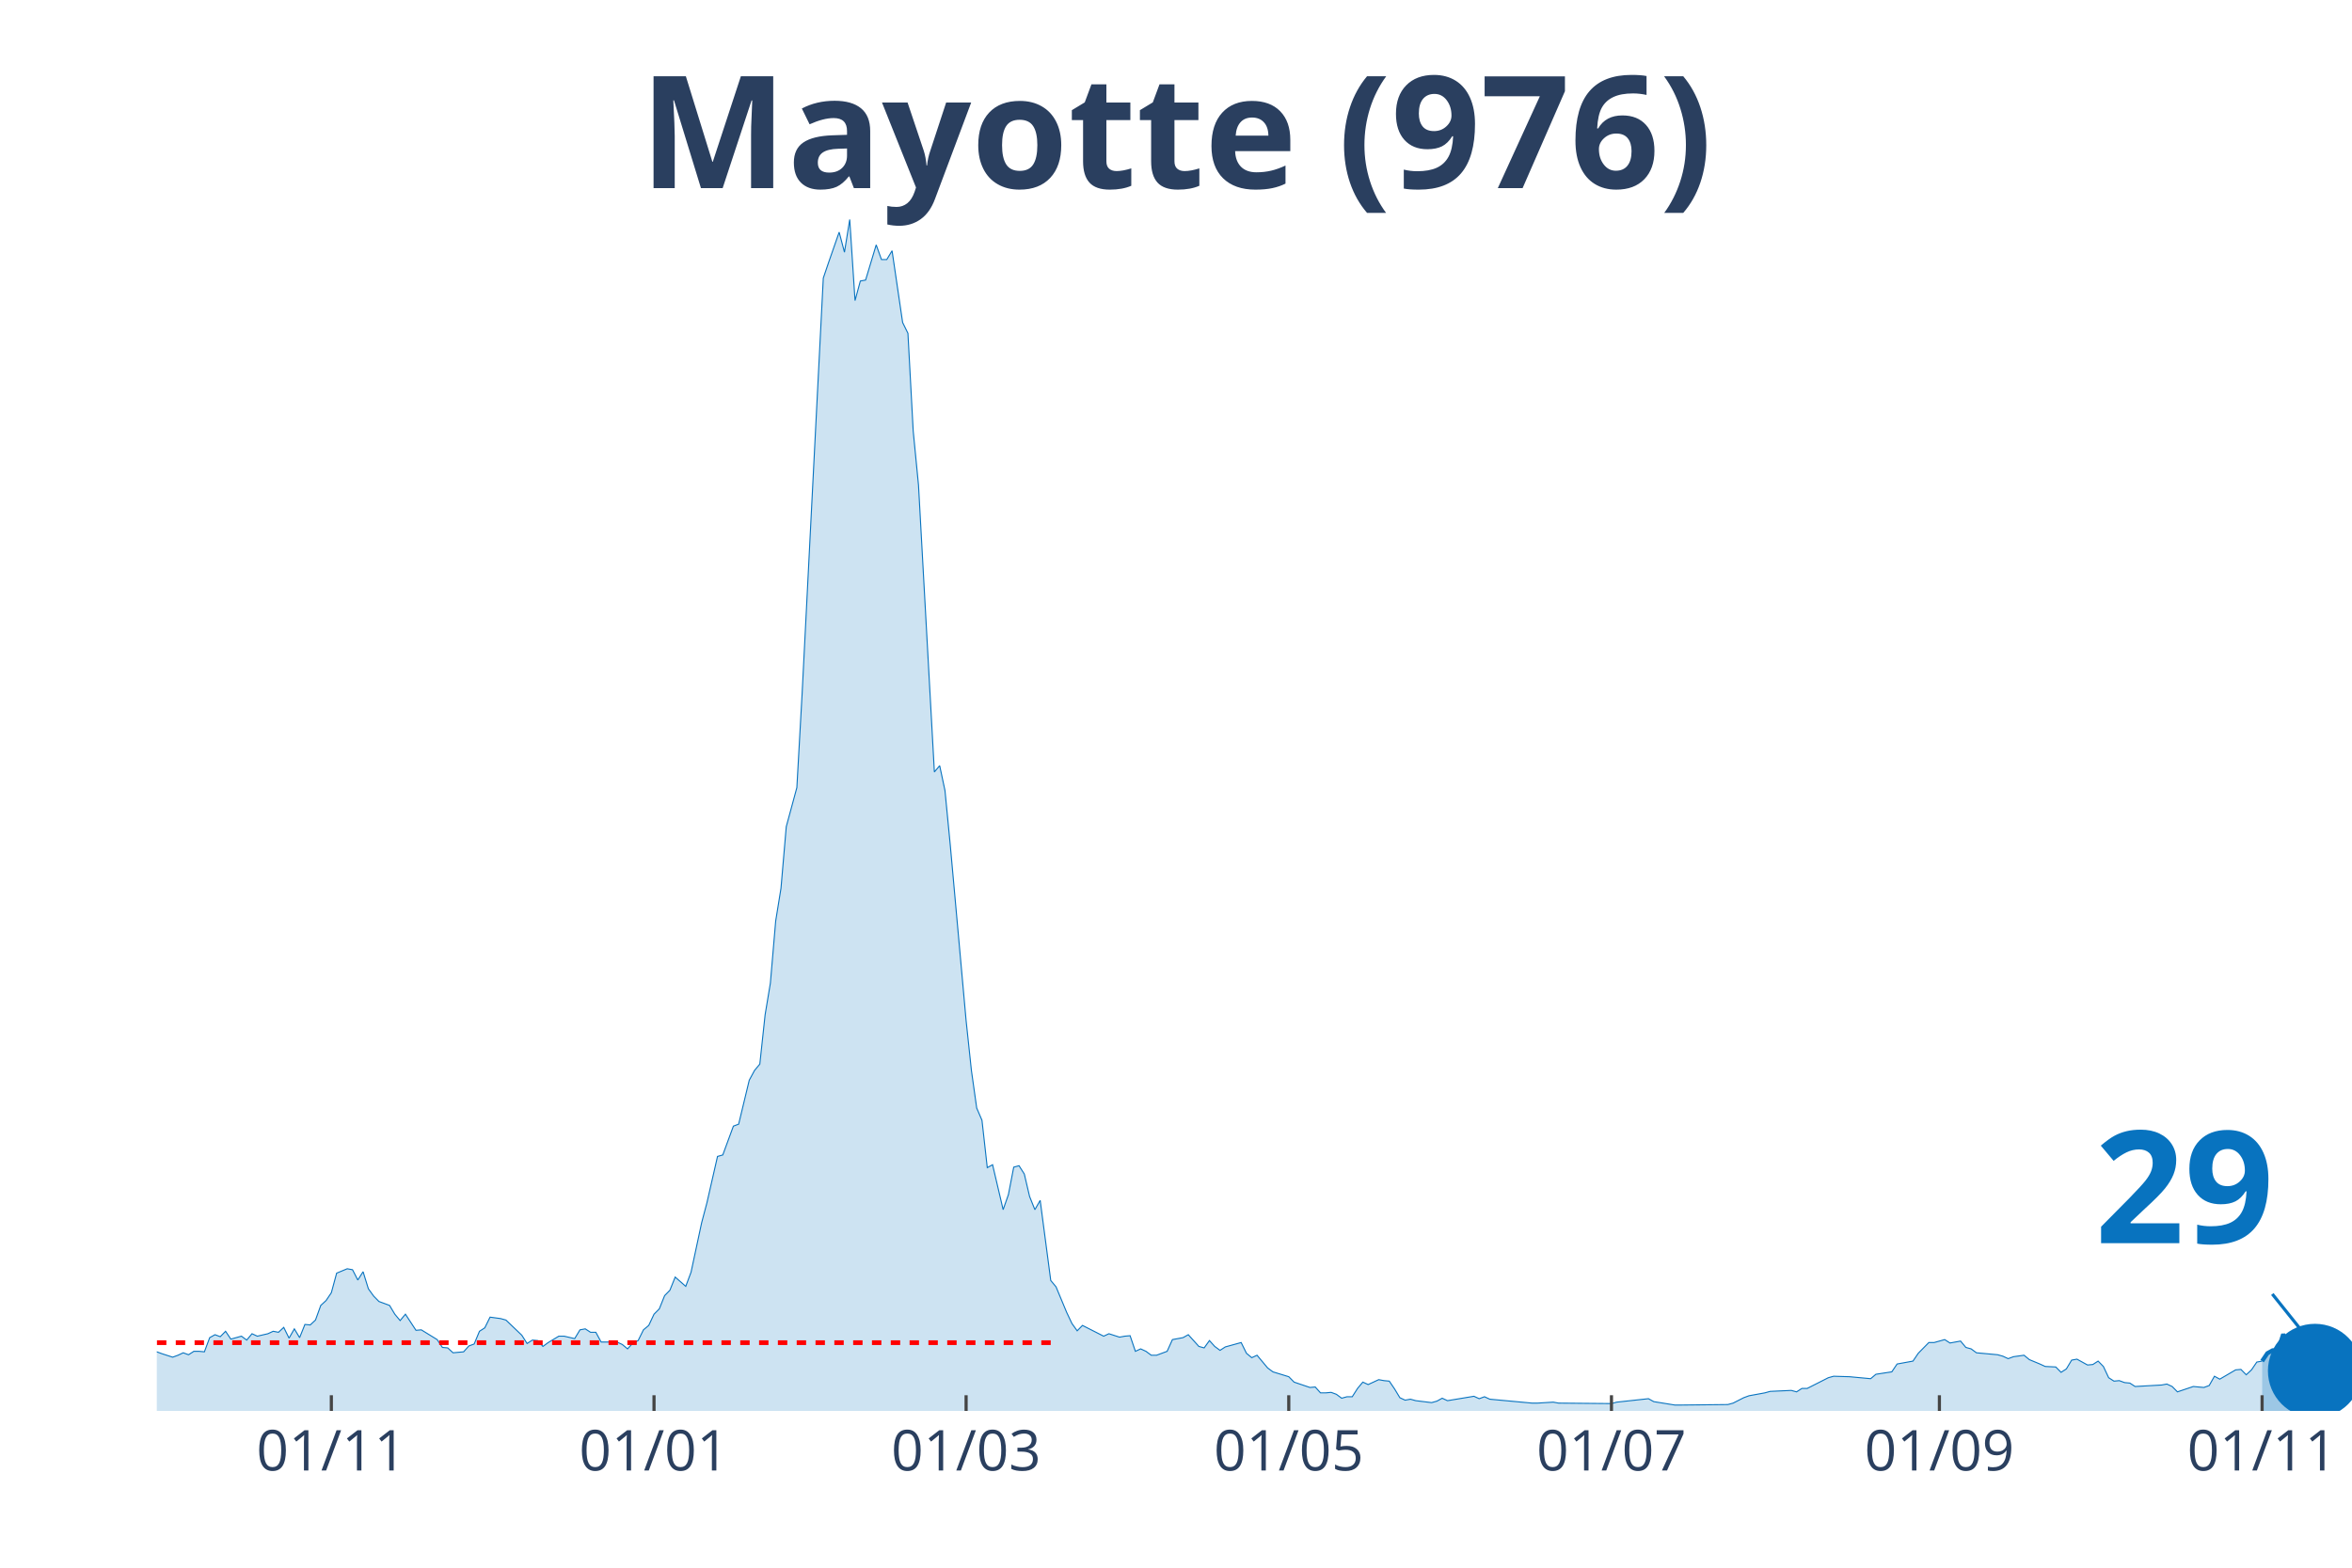
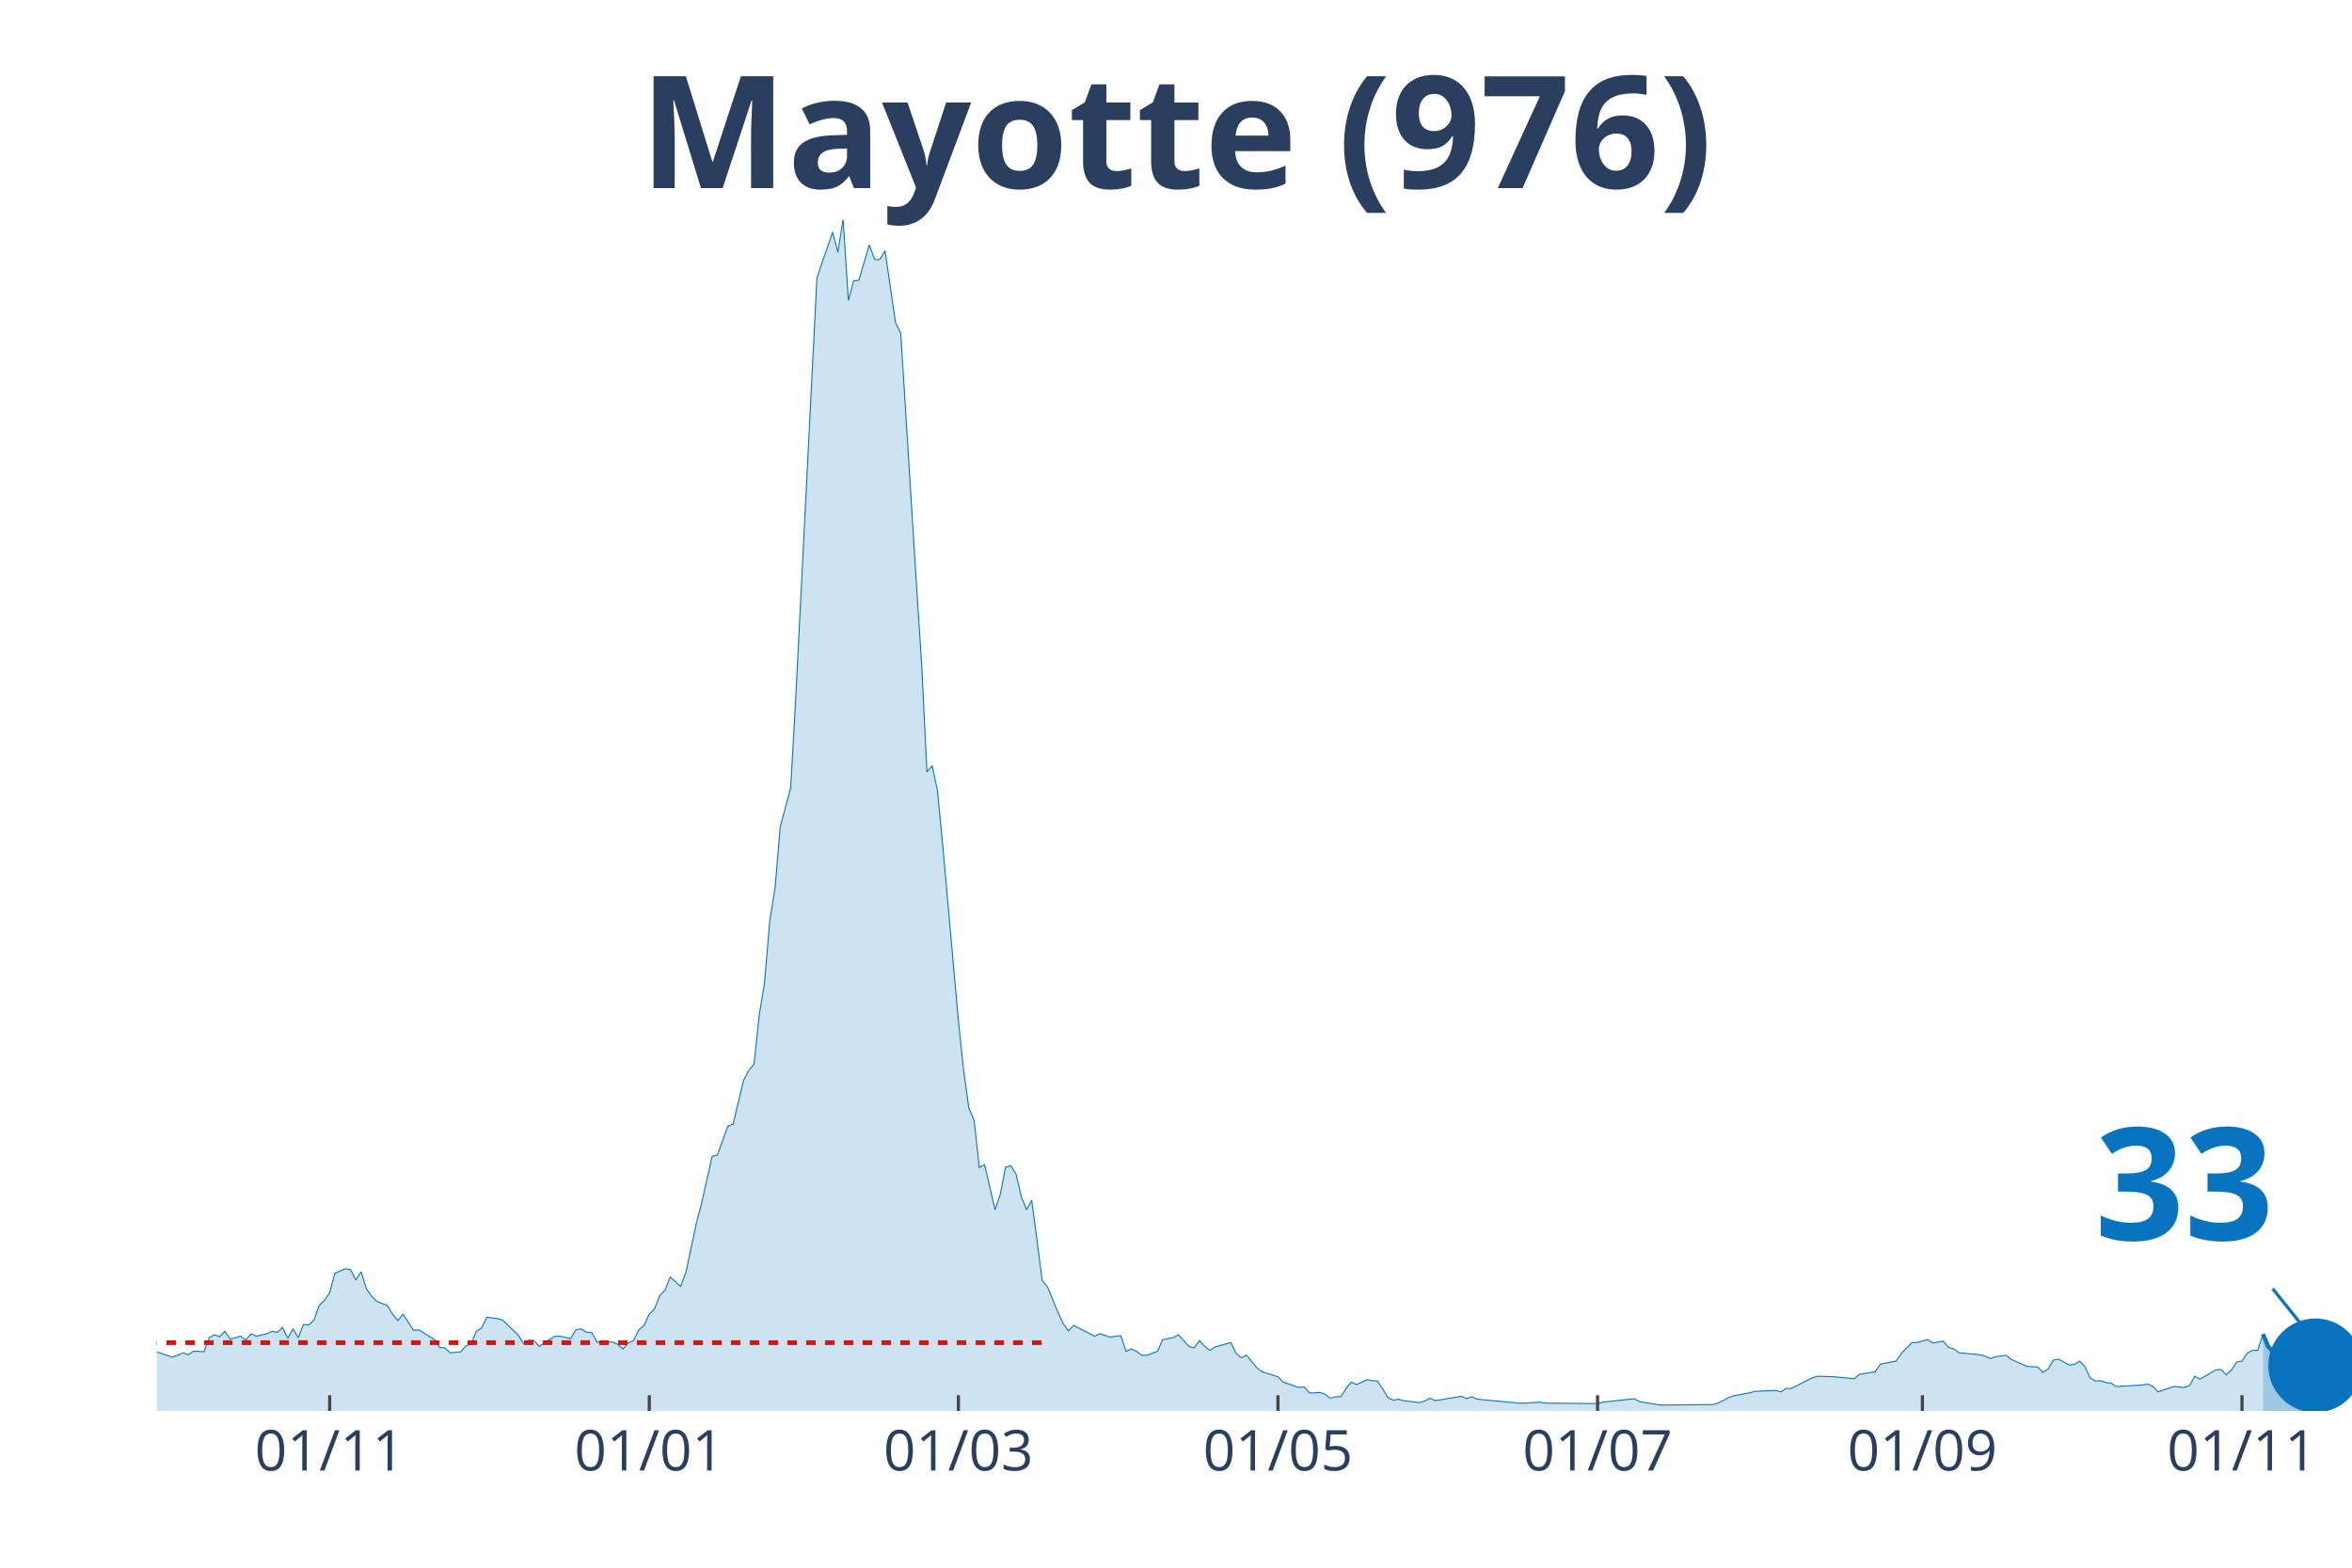
<svg xmlns="http://www.w3.org/2000/svg" class="main-svg" width="1125" height="750" style="" viewBox="0 0 750 500">
  <rect x="0" y="0" width="750" height="500" style="fill: rgb(0, 0, 0); fill-opacity: 0;" />
-   <defs id="defs-7b1b31">
+   <defs id="defs-c225db">
    <g class="clips">
-       <clipPath id="clip7b1b31xyplot" class="plotclip">
+       <clipPath id="clipc225dbxyplot" class="plotclip">
        <rect width="700" height="380" />
      </clipPath>
-       <clipPath class="axesclip" id="clip7b1b31x">
+       <clipPath class="axesclip" id="clipc225dbx">
        <rect x="50" y="0" width="700" height="500" />
      </clipPath>
-       <clipPath class="axesclip" id="clip7b1b31y">
+       <clipPath class="axesclip" id="clipc225dby">
        <rect x="0" y="70" width="750" height="380" />
      </clipPath>
-       <clipPath class="axesclip" id="clip7b1b31xy">
+       <clipPath class="axesclip" id="clipc225dbxy">
        <rect x="50" y="70" width="700" height="380" />
      </clipPath>
    </g>
    <g class="gradients" />
  </defs>
  <g class="bglayer">
    <rect class="bg" x="50" y="70" width="700" height="380" style="fill: rgb(0, 0, 0); fill-opacity: 0; stroke-width: 0;" />
  </g>
  <g class="layer-below">
    <g class="imagelayer" />
    <g class="shapelayer" />
  </g>
  <g class="cartesianlayer">
    <g class="subplot xy">
      <g class="layer-subplot">
        <g class="shapelayer" />
        <g class="imagelayer" />
      </g>
      <g class="gridlayer">
        <g class="x">
-           <path class="xgrid crisp" transform="translate(105.66,0)" d="M0,70v380" style="stroke: rgb(255, 255, 255); stroke-opacity: 1; stroke-width: 1px;" />
-           <path class="xgrid crisp" transform="translate(208.55,0)" d="M0,70v380" style="stroke: rgb(255, 255, 255); stroke-opacity: 1; stroke-width: 1px;" />
-           <path class="xgrid crisp" transform="translate(308.07,0)" d="M0,70v380" style="stroke: rgb(255, 255, 255); stroke-opacity: 1; stroke-width: 1px;" />
-           <path class="xgrid crisp" transform="translate(410.96,0)" d="M0,70v380" style="stroke: rgb(255, 255, 255); stroke-opacity: 1; stroke-width: 1px;" />
-           <path class="xgrid crisp" transform="translate(513.86,0)" d="M0,70v380" style="stroke: rgb(255, 255, 255); stroke-opacity: 1; stroke-width: 1px;" />
-           <path class="xgrid crisp" transform="translate(618.43,0)" d="M0,70v380" style="stroke: rgb(255, 255, 255); stroke-opacity: 1; stroke-width: 1px;" />
-           <path class="xgrid crisp" transform="translate(721.33,0)" d="M0,70v380" style="stroke: rgb(255, 255, 255); stroke-opacity: 1; stroke-width: 1px;" />
+           <path class="xgrid crisp" transform="translate(105.13,0)" d="M0,70v380" style="stroke: rgb(255, 255, 255); stroke-opacity: 1; stroke-width: 1px;" />
+           <path class="xgrid crisp" transform="translate(207.04,0)" d="M0,70v380" style="stroke: rgb(255, 255, 255); stroke-opacity: 1; stroke-width: 1px;" />
+           <path class="xgrid crisp" transform="translate(305.61,0)" d="M0,70v380" style="stroke: rgb(255, 255, 255); stroke-opacity: 1; stroke-width: 1px;" />
+           <path class="xgrid crisp" transform="translate(407.52,0)" d="M0,70v380" style="stroke: rgb(255, 255, 255); stroke-opacity: 1; stroke-width: 1px;" />
+           <path class="xgrid crisp" transform="translate(509.43,0)" d="M0,70v380" style="stroke: rgb(255, 255, 255); stroke-opacity: 1; stroke-width: 1px;" />
+           <path class="xgrid crisp" transform="translate(613.01,0)" d="M0,70v380" style="stroke: rgb(255, 255, 255); stroke-opacity: 1; stroke-width: 1px;" />
+           <path class="xgrid crisp" transform="translate(714.92,0)" d="M0,70v380" style="stroke: rgb(255, 255, 255); stroke-opacity: 1; stroke-width: 1px;" />
        </g>
        <g class="y" />
      </g>
      <g class="zerolinelayer" />
      <path class="xlines-below" />
      <path class="ylines-below" />
      <g class="overlines-below" />
      <g class="xaxislayer-below" />
      <g class="yaxislayer-below" />
      <g class="overaxes-below" />
-       <g class="plot" transform="translate(50, 70)" clip-path="url('#clip7b1b31xyplot')">
+       <g class="plot" transform="translate(50, 70)" clip-path="url('#clipc225dbxyplot')">
        <g class="scatterlayer mlayer">
-           <g class="trace scatter trace773b51" style="stroke-miterlimit: 2;">
+           <g class="trace scatter trace79fd6a" style="stroke-miterlimit: 2;">
            <g class="fills">
              <g>
-                 <path class="js-fill" d="M671.33,380L-229.4,380L-229.4,375.01L-222.65,378.75L-220.96,377.66L-219.28,377.04L-217.59,372.68L-215.9,370.34L-214.22,362.55L-212.53,358.34L-210.84,343.85L-205.78,327.65L-204.1,326.09L-199.04,345.26L-197.35,354.29L-193.98,360.21L-192.29,360.68L-187.23,359.12L-185.54,359.43L-182.17,359.12L-180.48,359.12L-178.8,362.24L-177.11,361.15L-175.42,362.39L-166.99,359.43L-165.3,361.93L-160.24,359.59L-158.55,360.99L-151.81,364.42L-150.12,365.51L-145.06,371.59L-143.37,371.74L-138.31,371.59L-136.63,370.34L-131.57,367.22L-129.88,366.29L-124.82,366.76L-123.13,364.42L-119.76,365.82L-118.07,366.13L-101.2,367.07L-99.52,369.25L-91.08,367.07L-89.4,366.91L-86.02,366.6L-84.34,367.85L-75.9,367.22L-74.22,365.67L-64.1,367.38L-62.41,369.41L-59.04,366.91L-57.35,366.76L-53.98,366.91L-52.29,366.29L-50.6,367.07L-48.92,365.51L-47.23,362.39L-45.54,362.39L-43.86,361.77L-42.17,358.97L-40.48,359.59L-38.8,358.19L-35.42,362.08L-33.73,361.62L-30.36,361.93L-28.67,362.71L-21.93,361.62L-20.24,362.55L-16.87,365.35L-15.18,365.35L-13.49,364.26L-11.81,365.04L-6.75,364.11L-5.06,362.24L0,361.15L1.69,361.77L5.06,362.86L6.75,362.24L8.43,361.46L10.12,362.08L11.81,360.99L13.49,360.99L15.18,361.15L16.87,356.63L18.55,355.69L20.24,356.32L21.93,354.6L23.61,357.1L26.99,356.16L28.67,357.41L30.36,355.38L32.05,356.16L35.42,355.38L37.11,354.6L38.8,354.92L40.48,353.36L42.17,356.79L43.86,353.83L45.54,356.63L47.23,352.42L48.92,352.58L50.6,351.02L52.29,346.35L53.98,344.79L55.66,342.3L57.35,336.06L60.72,334.66L62.41,334.97L64.1,338.25L65.78,335.6L67.47,341.05L69.16,343.39L70.84,345.1L72.53,345.72L74.22,346.35L75.9,349.15L77.59,351.18L79.28,349.15L82.65,354.29L84.34,354.14L89.4,357.25L91.08,359.75L92.77,359.9L94.46,361.46L97.83,361.15L99.52,359.28L101.2,358.66L102.89,354.6L104.58,353.51L106.27,350.09L109.64,350.55L111.33,351.02L116.39,355.85L118.07,358.5L119.76,357.41L121.45,357.56L123.13,359.43L124.82,358.19L128.19,356.16L129.88,356.16L133.25,356.94L134.94,354.14L136.63,353.83L138.31,354.92L140,354.92L141.69,358.03L146.75,358.03L148.43,358.81L150.12,360.21L151.81,358.34L153.49,357.56L155.18,354.14L156.87,352.73L158.55,349.15L160.24,347.44L161.93,343.23L163.61,341.52L165.3,337.31L168.67,340.27L170.36,335.75L173.73,320.02L175.42,313.63L178.8,298.83L180.48,298.36L183.86,289.17L185.54,288.54L188.92,274.52L190.6,271.41L192.29,269.38L193.98,253.64L195.66,243.52L197.35,223.73L199.04,213.29L200.72,193.66L204.1,181.2L205.78,151.13L212.53,18.7L214.22,13.71L217.59,4.05L219.28,10.44L220.96,0L222.65,25.86L224.34,19.63L226.02,19.32L229.4,8.1L231.08,12.78L232.77,12.78L234.46,9.97L237.83,32.87L239.52,36.3L241.2,67.46L242.89,84.76L247.95,176.21L249.64,174.19L251.33,182.13L253.01,199.43L258.07,255.51L259.76,271.41L261.45,283.4L263.13,287.3L264.82,302.41L266.51,301.48L269.88,315.81L271.57,310.98L273.25,302.26L274.94,301.79L276.63,304.44L278.31,311.6L280,315.81L281.69,312.85L285.06,338.4L286.75,340.43L290.12,348.53L291.81,352.11L293.49,354.45L295.18,352.73L301.93,356.16L303.61,355.38L306.99,356.47L308.67,356.16L310.36,356.01L312.05,360.99L313.73,360.21L315.42,360.99L317.11,362.24L318.8,362.24L322.17,360.99L323.86,357.25L327.23,356.63L328.92,355.69L332.29,359.43L333.98,359.9L335.66,357.56L337.35,359.43L339.04,360.68L340.72,359.59L345.78,358.19L347.47,361.62L349.16,363.02L350.84,362.24L354.22,366.29L355.9,367.54L360.96,369.09L362.65,370.81L367.71,372.52L369.4,372.37L371.08,374.24L372.77,374.24L374.46,374.08L376.14,374.7L377.83,375.95L379.52,375.48L381.2,375.48L382.89,372.83L384.58,370.81L386.27,371.59L389.64,370.03L391.33,370.34L393.01,370.5L394.7,372.99L396.39,375.79L398.07,376.57L399.76,376.26L401.45,376.73L406.51,377.35L408.19,376.88L409.88,375.95L411.57,376.73L420,375.33L421.69,376.1L423.37,375.48L425.06,376.26L438.55,377.51L440.24,377.51L445.3,377.2L446.99,377.51L463.86,377.66L465.54,377.2L475.66,376.1L477.35,377.04L484.1,378.13L485.78,378.13L500.96,377.97L502.65,377.51L506.02,375.79L507.71,375.17L512.77,374.24L514.46,373.77L521.2,373.46L522.89,373.92L524.58,372.83L526.27,372.83L533.01,369.41L534.7,368.94L539.76,369.09L541.45,369.25L546.51,369.72L548.19,368.31L553.25,367.54L554.94,365.04L560,364.11L561.69,361.62L565.06,358.19L566.75,358.19L570.12,357.25L571.81,358.34L575.18,357.72L576.87,359.75L578.55,360.21L580.24,361.46L586.99,362.08L588.67,362.55L590.36,363.33L592.05,362.71L595.42,362.24L597.11,363.64L600.48,365.04L602.17,365.82L605.54,365.98L607.23,367.69L608.92,366.6L610.6,363.8L612.29,363.49L613.98,364.42L615.66,365.35L617.35,365.2L619.04,364.11L620.72,365.82L622.41,369.41L624.1,370.5L625.78,370.34L627.47,370.96L629.16,371.12L630.84,372.21L639.28,371.74L640.96,371.43L642.65,372.21L644.34,373.92L649.4,372.21L651.08,372.37L652.77,372.52L654.46,371.9L656.14,368.94L657.83,369.87L662.89,366.91L664.58,366.76L666.27,368.47L667.95,366.91L669.64,364.42L671.33,364.11" style="fill: rgb(8, 115, 191); fill-opacity: 0.2; stroke-width: 0;" />
+                 <path class="js-fill" d="M671.6,380L-227.21,380L-227.21,375.01L-220.53,378.75L-218.85,377.66L-217.18,377.04L-215.51,372.68L-213.84,370.34L-212.17,362.55L-210.5,358.34L-208.83,343.85L-203.82,327.65L-202.15,326.09L-197.14,345.26L-195.47,354.29L-192.12,360.21L-190.45,360.68L-185.44,359.12L-183.77,359.43L-180.43,359.12L-178.76,359.12L-177.09,362.24L-175.42,361.15L-173.75,362.39L-165.39,359.43L-163.72,361.93L-158.71,359.59L-157.04,360.99L-150.36,364.42L-148.69,365.51L-143.68,371.59L-142,371.74L-136.99,371.59L-135.32,370.34L-131.98,368.31L-130.31,367.22L-125.3,366.6L-123.63,366.76L-121.96,364.42L-120.29,366.29L-115.27,366.29L-113.6,366.6L-101.91,367.69L-100.24,367.07L-98.57,369.25L-96.9,368.47L-90.21,367.07L-88.54,366.91L-85.2,366.6L-83.53,367.85L-75.18,367.22L-73.51,365.67L-63.48,367.38L-61.81,369.41L-58.47,366.91L-56.8,366.76L-53.46,366.91L-51.79,366.29L-50.12,367.07L-48.45,365.51L-46.78,362.39L-45.11,362.39L-43.44,361.77L-41.77,358.97L-40.1,359.59L-38.42,358.19L-35.08,362.08L-33.41,361.62L-30.07,361.93L-28.4,362.71L-21.72,361.62L-20.05,362.55L-16.71,365.35L-15.04,365.35L-13.37,364.26L-11.69,365.04L-6.68,364.11L-5.01,362.24L0,361.15L1.67,361.77L5.01,362.86L6.68,362.24L8.35,361.46L10.02,362.08L11.69,360.99L13.37,360.99L15.04,361.15L16.71,356.63L18.38,355.69L20.05,356.32L21.72,354.6L23.39,357.1L26.73,356.16L28.4,357.41L30.07,355.38L31.74,356.16L35.08,355.38L36.75,354.6L38.42,354.92L40.1,353.36L41.77,356.79L43.44,353.83L45.11,356.63L46.78,352.42L48.45,352.58L50.12,351.02L51.79,346.35L53.46,344.79L55.13,342.3L56.8,336.06L60.14,334.66L61.81,334.97L63.48,338.25L65.16,335.6L66.83,341.05L68.5,343.39L70.17,345.1L71.84,345.72L73.51,346.35L75.18,349.15L76.85,351.18L78.52,349.15L81.86,354.29L83.53,354.14L88.54,357.25L90.21,359.75L91.89,359.9L93.56,361.46L96.9,361.15L98.57,359.28L100.24,358.66L101.91,354.6L103.58,353.51L105.25,350.09L108.59,350.55L110.26,351.02L115.27,355.85L116.95,358.5L118.62,357.41L120.29,357.56L121.96,359.43L123.63,358.19L126.97,356.16L128.64,356.16L131.98,356.94L133.65,354.14L135.32,353.83L136.99,354.92L138.66,354.92L140.33,358.03L145.35,358.03L147.02,358.81L148.69,360.21L150.36,358.34L152.03,357.56L153.7,354.14L155.37,352.73L157.04,349.15L158.71,347.44L160.38,343.23L162.05,341.52L163.72,337.31L167.06,340.27L168.74,335.75L172.08,320.02L173.75,313.63L177.09,298.83L178.76,298.36L182.1,289.17L183.77,288.54L187.11,274.52L188.78,271.41L190.45,269.38L192.12,253.64L193.79,243.52L195.47,223.73L197.14,213.29L198.81,193.66L202.15,181.2L203.82,151.13L210.5,18.7L212.17,13.71L215.51,4.05L217.18,10.44L218.85,0L220.53,25.86L222.2,19.63L223.87,19.32L227.21,8.1L228.88,12.78L230.55,12.78L232.22,9.97L235.56,32.87L237.23,36.3L242.24,116.54L243.91,142.09L245.58,176.21L247.26,174.19L248.93,182.13L250.6,199.43L255.61,255.51L257.28,271.41L258.95,283.4L260.62,287.3L262.29,302.41L263.96,301.48L267.3,315.81L268.97,310.98L270.64,302.26L272.32,301.79L273.99,304.44L275.66,311.6L277.33,315.81L279,312.85L282.34,338.4L284.01,340.43L287.35,348.53L289.02,352.11L290.69,354.45L292.36,352.73L299.05,356.16L300.72,355.38L304.06,356.47L305.73,356.16L307.4,356.01L309.07,360.99L310.74,360.21L312.41,360.99L314.08,362.24L315.75,362.24L319.09,360.99L320.76,357.25L324.11,356.63L325.78,355.69L329.12,359.43L330.79,359.9L332.46,357.56L334.13,359.43L335.8,360.68L337.47,359.59L342.48,358.19L344.15,361.62L345.82,363.02L347.49,362.24L350.84,366.29L352.51,367.54L357.52,369.09L359.19,370.81L364.2,372.52L365.87,372.37L367.54,374.24L369.21,374.24L370.88,374.08L372.55,374.7L374.22,375.95L375.89,375.48L377.57,375.48L379.24,372.83L380.91,370.81L382.58,371.59L385.92,370.03L387.59,370.34L389.26,370.5L390.93,372.99L392.6,375.79L394.27,376.57L395.94,376.26L397.61,376.73L402.63,377.35L404.3,376.88L405.97,375.95L407.64,376.73L415.99,375.33L417.66,376.1L419.33,375.48L421,376.26L434.37,377.51L436.04,377.51L441.05,377.2L442.72,377.51L459.43,377.66L461.1,377.2L471.12,376.1L472.79,377.04L479.47,378.13L481.15,378.13L496.18,377.97L497.85,377.51L501.19,375.79L502.86,375.17L507.88,374.24L509.55,373.77L516.23,373.46L517.9,373.92L519.57,372.83L521.24,372.83L527.92,369.41L529.59,368.94L534.61,369.09L536.28,369.25L541.29,369.72L542.96,368.31L547.97,367.54L549.64,365.04L554.65,364.11L556.32,361.62L559.67,358.19L561.34,358.19L564.68,357.25L566.35,358.34L569.69,357.72L571.36,359.75L573.03,360.21L574.7,361.46L581.38,362.08L583.05,362.55L584.73,363.33L586.4,362.71L589.74,362.24L591.41,363.64L594.75,365.04L596.42,365.82L599.76,365.98L601.43,367.69L603.1,366.6L604.77,363.8L606.44,363.49L608.11,364.42L609.79,365.35L611.46,365.2L613.13,364.11L614.8,365.82L616.47,369.41L618.14,370.5L619.81,370.34L621.48,370.96L623.15,371.12L624.82,372.21L633.17,371.74L634.84,371.43L636.52,372.21L638.19,373.92L643.2,372.21L644.87,372.37L646.54,372.52L648.21,371.9L649.88,368.94L651.55,369.87L656.56,366.91L658.23,366.76L659.9,368.47L661.58,366.91L663.25,364.42L664.92,364.11L666.59,361.62L668.26,360.68L669.93,360.68L671.6,355.54" style="fill: rgb(8, 115, 191); fill-opacity: 0.2; stroke-width: 0;" />
              </g>
            </g>
            <g class="errorbars" />
            <g class="lines">
-               <path class="js-line" d="M-229.4,375.01L-222.65,378.75L-220.96,377.66L-219.28,377.04L-217.59,372.68L-215.9,370.34L-214.22,362.55L-212.53,358.34L-210.84,343.85L-205.78,327.65L-204.1,326.09L-199.04,345.26L-197.35,354.29L-193.98,360.21L-192.29,360.68L-187.23,359.12L-185.54,359.43L-182.17,359.12L-180.48,359.12L-178.8,362.24L-177.11,361.15L-175.42,362.39L-166.99,359.43L-165.3,361.93L-160.24,359.59L-158.55,360.99L-151.81,364.42L-150.12,365.51L-145.06,371.59L-143.37,371.74L-138.31,371.59L-136.63,370.34L-131.57,367.22L-129.88,366.29L-124.82,366.76L-123.13,364.42L-119.76,365.82L-118.07,366.13L-101.2,367.07L-99.52,369.25L-91.08,367.07L-89.4,366.91L-86.02,366.6L-84.34,367.85L-75.9,367.22L-74.22,365.67L-64.1,367.38L-62.41,369.41L-59.04,366.91L-57.35,366.76L-53.98,366.91L-52.29,366.29L-50.6,367.07L-48.92,365.51L-47.23,362.39L-45.54,362.39L-43.86,361.77L-42.17,358.97L-40.48,359.59L-38.8,358.19L-35.42,362.08L-33.73,361.62L-30.36,361.93L-28.67,362.71L-21.93,361.62L-20.24,362.55L-16.87,365.35L-15.18,365.35L-13.49,364.26L-11.81,365.04L-6.75,364.11L-5.06,362.24L0,361.15L1.69,361.77L5.06,362.86L6.75,362.24L8.43,361.46L10.12,362.08L11.81,360.99L13.49,360.99L15.18,361.15L16.87,356.63L18.55,355.69L20.24,356.32L21.93,354.6L23.61,357.1L26.99,356.16L28.67,357.41L30.36,355.38L32.05,356.16L35.42,355.38L37.11,354.6L38.8,354.92L40.48,353.36L42.17,356.79L43.86,353.83L45.54,356.63L47.23,352.42L48.92,352.58L50.6,351.02L52.29,346.35L53.98,344.79L55.66,342.3L57.35,336.06L60.72,334.66L62.41,334.97L64.1,338.25L65.78,335.6L67.47,341.05L69.16,343.39L70.84,345.1L72.53,345.72L74.22,346.35L75.9,349.15L77.59,351.18L79.28,349.15L82.65,354.29L84.34,354.14L89.4,357.25L91.08,359.75L92.77,359.9L94.46,361.46L97.83,361.15L99.52,359.28L101.2,358.66L102.89,354.6L104.58,353.51L106.27,350.09L109.64,350.55L111.33,351.02L116.39,355.85L118.07,358.5L119.76,357.41L121.45,357.56L123.13,359.43L124.82,358.19L128.19,356.16L129.88,356.16L133.25,356.94L134.94,354.14L136.63,353.83L138.31,354.92L140,354.92L141.69,358.03L146.75,358.03L148.43,358.81L150.12,360.21L151.81,358.34L153.49,357.56L155.18,354.14L156.87,352.73L158.55,349.15L160.24,347.44L161.93,343.23L163.61,341.52L165.3,337.31L168.67,340.27L170.36,335.75L173.73,320.02L175.42,313.63L178.8,298.83L180.48,298.36L183.86,289.17L185.54,288.54L188.92,274.52L190.6,271.41L192.29,269.38L193.98,253.64L195.66,243.52L197.35,223.73L199.04,213.29L200.72,193.66L204.1,181.2L205.78,151.13L212.53,18.7L214.22,13.71L217.59,4.05L219.28,10.44L220.96,0L222.65,25.86L224.34,19.63L226.02,19.32L229.4,8.1L231.08,12.78L232.77,12.78L234.46,9.97L237.83,32.87L239.52,36.3L241.2,67.46L242.89,84.76L247.95,176.21L249.64,174.19L251.33,182.13L253.01,199.43L258.07,255.51L259.76,271.41L261.45,283.4L263.13,287.3L264.82,302.41L266.51,301.48L269.88,315.81L271.57,310.98L273.25,302.26L274.94,301.79L276.63,304.44L278.31,311.6L280,315.81L281.69,312.85L285.06,338.4L286.75,340.43L290.12,348.53L291.81,352.11L293.49,354.45L295.18,352.73L301.93,356.16L303.61,355.38L306.99,356.47L308.67,356.16L310.36,356.01L312.05,360.99L313.73,360.21L315.42,360.99L317.11,362.24L318.8,362.24L322.17,360.99L323.86,357.25L327.23,356.63L328.92,355.69L332.29,359.43L333.98,359.9L335.66,357.56L337.35,359.43L339.04,360.68L340.72,359.59L345.78,358.19L347.47,361.62L349.16,363.02L350.84,362.24L354.22,366.29L355.9,367.54L360.96,369.09L362.65,370.81L367.71,372.52L369.4,372.37L371.08,374.24L372.77,374.24L374.46,374.08L376.14,374.7L377.83,375.95L379.52,375.48L381.2,375.48L382.89,372.83L384.58,370.81L386.27,371.59L389.64,370.03L391.33,370.34L393.01,370.5L394.7,372.99L396.39,375.79L398.07,376.57L399.76,376.26L401.45,376.73L406.51,377.35L408.19,376.88L409.88,375.95L411.57,376.73L420,375.33L421.69,376.1L423.37,375.48L425.06,376.26L438.55,377.51L440.24,377.51L445.3,377.2L446.99,377.51L463.86,377.66L465.54,377.2L475.66,376.1L477.35,377.04L484.1,378.13L485.78,378.13L500.96,377.97L502.65,377.51L506.02,375.79L507.71,375.17L512.77,374.24L514.46,373.77L521.2,373.46L522.89,373.92L524.58,372.83L526.27,372.83L533.01,369.41L534.7,368.94L539.76,369.09L541.45,369.25L546.51,369.72L548.19,368.31L553.25,367.54L554.94,365.04L560,364.11L561.69,361.62L565.06,358.19L566.75,358.19L570.12,357.25L571.81,358.34L575.18,357.72L576.87,359.75L578.55,360.21L580.24,361.46L586.99,362.08L588.67,362.55L590.36,363.33L592.05,362.71L595.42,362.24L597.11,363.64L600.48,365.04L602.17,365.82L605.54,365.98L607.23,367.69L608.92,366.6L610.6,363.8L612.29,363.49L613.98,364.42L615.66,365.35L617.35,365.2L619.04,364.11L620.72,365.82L622.41,369.41L624.1,370.5L625.78,370.34L627.47,370.96L629.16,371.12L630.84,372.21L639.28,371.74L640.96,371.43L642.65,372.21L644.34,373.92L649.4,372.21L651.08,372.37L652.77,372.52L654.46,371.9L656.14,368.94L657.83,369.87L662.89,366.91L664.58,366.76L666.27,368.47L667.95,366.91L669.64,364.42L671.33,364.11" style="vector-effect: non-scaling-stroke; fill: none; stroke: rgb(8, 115, 191); stroke-opacity: 1; stroke-width: 0.5px; opacity: 1;" />
+               <path class="js-line" d="M-227.21,375.01L-220.53,378.75L-218.85,377.66L-217.18,377.04L-215.51,372.68L-213.84,370.34L-212.17,362.55L-210.5,358.34L-208.83,343.85L-203.82,327.65L-202.15,326.09L-197.14,345.26L-195.47,354.29L-192.12,360.21L-190.45,360.68L-185.44,359.12L-183.77,359.43L-180.43,359.12L-178.76,359.12L-177.09,362.24L-175.42,361.15L-173.75,362.39L-165.39,359.43L-163.72,361.93L-158.71,359.59L-157.04,360.99L-150.36,364.42L-148.69,365.51L-143.68,371.59L-142,371.74L-136.99,371.59L-135.32,370.34L-131.98,368.31L-130.31,367.22L-125.3,366.6L-123.63,366.76L-121.96,364.42L-120.29,366.29L-115.27,366.29L-113.6,366.6L-101.91,367.69L-100.24,367.07L-98.57,369.25L-96.9,368.47L-90.21,367.07L-88.54,366.91L-85.2,366.6L-83.53,367.85L-75.18,367.22L-73.51,365.67L-63.48,367.38L-61.81,369.41L-58.47,366.91L-56.8,366.76L-53.46,366.91L-51.79,366.29L-50.12,367.07L-48.45,365.51L-46.78,362.39L-45.11,362.39L-43.44,361.77L-41.77,358.97L-40.1,359.59L-38.42,358.19L-35.08,362.08L-33.41,361.62L-30.07,361.93L-28.4,362.71L-21.72,361.62L-20.05,362.55L-16.71,365.35L-15.04,365.35L-13.37,364.26L-11.69,365.04L-6.68,364.11L-5.01,362.24L0,361.15L1.67,361.77L5.01,362.86L6.68,362.24L8.35,361.46L10.02,362.08L11.69,360.99L13.37,360.99L15.04,361.15L16.71,356.63L18.38,355.69L20.05,356.32L21.72,354.6L23.39,357.1L26.73,356.16L28.4,357.41L30.07,355.38L31.74,356.16L35.08,355.38L36.75,354.6L38.42,354.92L40.1,353.36L41.77,356.79L43.44,353.83L45.11,356.63L46.78,352.42L48.45,352.58L50.12,351.02L51.79,346.35L53.46,344.79L55.13,342.3L56.8,336.06L60.14,334.66L61.81,334.97L63.48,338.25L65.16,335.6L66.83,341.05L68.5,343.39L70.17,345.1L71.84,345.72L73.51,346.35L75.18,349.15L76.85,351.18L78.52,349.15L81.86,354.29L83.53,354.14L88.54,357.25L90.21,359.75L91.89,359.9L93.56,361.46L96.9,361.15L98.57,359.28L100.24,358.66L101.91,354.6L103.58,353.51L105.25,350.09L108.59,350.55L110.26,351.02L115.27,355.85L116.95,358.5L118.62,357.41L120.29,357.56L121.96,359.43L123.63,358.19L126.97,356.16L128.64,356.16L131.98,356.94L133.65,354.14L135.32,353.83L136.99,354.92L138.66,354.92L140.33,358.03L145.35,358.03L147.02,358.81L148.69,360.21L150.36,358.34L152.03,357.56L153.7,354.14L155.37,352.73L157.04,349.15L158.71,347.44L160.38,343.23L162.05,341.52L163.72,337.31L167.06,340.27L168.74,335.75L172.08,320.02L173.75,313.63L177.09,298.83L178.76,298.36L182.1,289.17L183.77,288.54L187.11,274.52L188.78,271.41L190.45,269.38L192.12,253.64L193.79,243.52L195.47,223.73L197.14,213.29L198.81,193.66L202.15,181.2L203.82,151.13L210.5,18.7L212.17,13.71L215.51,4.05L217.18,10.44L218.85,0L220.53,25.86L222.2,19.63L223.87,19.32L227.21,8.1L228.88,12.78L230.55,12.78L232.22,9.97L235.56,32.87L237.23,36.3L242.24,116.54L243.91,142.09L245.58,176.21L247.26,174.19L248.93,182.13L250.6,199.43L255.61,255.51L257.28,271.41L258.95,283.4L260.62,287.3L262.29,302.41L263.96,301.48L267.3,315.81L268.97,310.98L270.64,302.26L272.32,301.79L273.99,304.44L275.66,311.6L277.33,315.81L279,312.85L282.34,338.4L284.01,340.43L287.35,348.53L289.02,352.11L290.69,354.45L292.36,352.73L299.05,356.16L300.72,355.38L304.06,356.47L305.73,356.16L307.4,356.01L309.07,360.99L310.74,360.21L312.41,360.99L314.08,362.24L315.75,362.24L319.09,360.99L320.76,357.25L324.11,356.63L325.78,355.69L329.12,359.43L330.79,359.9L332.46,357.56L334.13,359.43L335.8,360.68L337.47,359.59L342.48,358.19L344.15,361.62L345.82,363.02L347.49,362.24L350.84,366.29L352.51,367.54L357.52,369.09L359.19,370.81L364.2,372.52L365.87,372.37L367.54,374.24L369.21,374.24L370.88,374.08L372.55,374.7L374.22,375.95L375.89,375.48L377.57,375.48L379.24,372.83L380.91,370.81L382.58,371.59L385.92,370.03L387.59,370.34L389.26,370.5L390.93,372.99L392.6,375.79L394.27,376.57L395.94,376.26L397.61,376.73L402.63,377.35L404.3,376.88L405.97,375.95L407.64,376.73L415.99,375.33L417.66,376.1L419.33,375.48L421,376.26L434.37,377.51L436.04,377.51L441.05,377.2L442.72,377.51L459.43,377.66L461.1,377.2L471.12,376.1L472.79,377.04L479.47,378.13L481.15,378.13L496.18,377.97L497.85,377.51L501.19,375.79L502.86,375.17L507.88,374.24L509.55,373.77L516.23,373.46L517.9,373.92L519.57,372.83L521.24,372.83L527.92,369.41L529.59,368.94L534.61,369.09L536.28,369.25L541.29,369.72L542.96,368.31L547.97,367.54L549.64,365.04L554.65,364.11L556.32,361.62L559.67,358.19L561.34,358.19L564.68,357.25L566.35,358.34L569.69,357.72L571.36,359.75L573.03,360.21L574.7,361.46L581.38,362.08L583.05,362.55L584.73,363.33L586.4,362.71L589.74,362.24L591.41,363.64L594.75,365.04L596.42,365.82L599.76,365.98L601.43,367.69L603.1,366.6L604.77,363.8L606.44,363.49L608.11,364.42L609.79,365.35L611.46,365.2L613.13,364.11L614.8,365.82L616.47,369.41L618.14,370.5L619.81,370.34L621.48,370.96L623.15,371.12L624.82,372.21L633.17,371.74L634.84,371.43L636.52,372.21L638.19,373.92L643.2,372.21L644.87,372.37L646.54,372.52L648.21,371.9L649.88,368.94L651.55,369.87L656.56,366.91L658.23,366.76L659.9,368.47L661.58,366.91L663.25,364.42L664.92,364.11L666.59,361.62L668.26,360.68L669.93,360.68L671.6,355.54" style="vector-effect: non-scaling-stroke; fill: none; stroke: rgb(8, 115, 191); stroke-opacity: 1; stroke-width: 0.5px; opacity: 1;" />
            </g>
            <g class="points" />
            <g class="text" />
          </g>
-           <g class="trace scatter trace05d684" style="stroke-miterlimit: 2;">
+           <g class="trace scatter trace0d0fe0" style="stroke-miterlimit: 2;">
            <g class="fills">
              <g>
-                 <path class="js-fill" d="M688.19,380L671.33,380L671.33,364.11L673.01,361.62L674.7,360.68L676.39,360.68L678.07,355.54L679.76,359.43L681.45,361.3L686.51,367.07L688.19,367.22" style="fill: rgb(8, 115, 191); fill-opacity: 0.4; stroke-width: 0;" />
+                 <path class="js-fill" d="M688.31,380L671.6,380L671.6,355.54L673.27,359.43L674.94,361.3L679.95,367.07L681.62,367.22L683.29,368.16L684.96,366.29L688.31,365.51" style="fill: rgb(8, 115, 191); fill-opacity: 0.4; stroke-width: 0;" />
              </g>
            </g>
            <g class="errorbars" />
            <g class="lines">
-               <path class="js-line" d="M671.33,364.11L673.01,361.62L674.7,360.68L676.39,360.68L678.07,355.54L679.76,359.43L681.45,361.3L686.51,367.07L688.19,367.22" style="vector-effect: non-scaling-stroke; fill: none; stroke: rgb(8, 115, 191); stroke-opacity: 1; stroke-width: 2px; opacity: 1;" />
+               <path class="js-line" d="M671.6,355.54L673.27,359.43L674.94,361.3L679.95,367.07L681.62,367.22L683.29,368.16L684.96,366.29L688.31,365.51" style="vector-effect: non-scaling-stroke; fill: none; stroke: rgb(8, 115, 191); stroke-opacity: 1; stroke-width: 2px; opacity: 1;" />
            </g>
            <g class="points" />
            <g class="text" />
          </g>
-           <g class="trace scatter trace62ae02" style="stroke-miterlimit: 2; opacity: 1;">
+           <g class="trace scatter traceb2f0b2" style="stroke-miterlimit: 2; opacity: 1;">
            <g class="fills" />
            <g class="errorbars" />
            <g class="lines" />
            <g class="points">
-               <path class="point" transform="translate(688.19,367.22)" d="M15,0A15,15 0 1,1 0,-15A15,15 0 0,1 15,0Z" style="opacity: 1; stroke-width: 0px; fill: rgb(8, 115, 191); fill-opacity: 1;" />
+               <path class="point" transform="translate(688.31,365.51)" d="M15,0A15,15 0 1,1 0,-15A15,15 0 0,1 15,0Z" style="opacity: 1; stroke-width: 0px; fill: rgb(8, 115, 191); fill-opacity: 1;" />
            </g>
            <g class="text" />
          </g>
        </g>
      </g>
      <g class="overplot" />
      <path class="xlines-above crisp" style="fill: none; stroke-width: 1px; stroke: rgb(0, 0, 0); stroke-opacity: 0;" d="" />
      <path class="ylines-above crisp" style="fill: none;" d="M0,0" />
      <g class="overlines-above" />
      <g class="xaxislayer-above">
-         <path class="xtick ticks crisp" d="M0,450v-5" transform="translate(105.66,0)" style="stroke: rgb(68, 68, 68); stroke-opacity: 1; stroke-width: 1px;" />
-         <path class="xtick ticks crisp" d="M0,450v-5" transform="translate(208.55,0)" style="stroke: rgb(68, 68, 68); stroke-opacity: 1; stroke-width: 1px;" />
-         <path class="xtick ticks crisp" d="M0,450v-5" transform="translate(308.07,0)" style="stroke: rgb(68, 68, 68); stroke-opacity: 1; stroke-width: 1px;" />
-         <path class="xtick ticks crisp" d="M0,450v-5" transform="translate(410.96,0)" style="stroke: rgb(68, 68, 68); stroke-opacity: 1; stroke-width: 1px;" />
-         <path class="xtick ticks crisp" d="M0,450v-5" transform="translate(513.86,0)" style="stroke: rgb(68, 68, 68); stroke-opacity: 1; stroke-width: 1px;" />
-         <path class="xtick ticks crisp" d="M0,450v-5" transform="translate(618.43,0)" style="stroke: rgb(68, 68, 68); stroke-opacity: 1; stroke-width: 1px;" />
-         <path class="xtick ticks crisp" d="M0,450v-5" transform="translate(721.33,0)" style="stroke: rgb(68, 68, 68); stroke-opacity: 1; stroke-width: 1px;" />
+         <path class="xtick ticks crisp" d="M0,450v-5" transform="translate(105.13,0)" style="stroke: rgb(68, 68, 68); stroke-opacity: 1; stroke-width: 1px;" />
+         <path class="xtick ticks crisp" d="M0,450v-5" transform="translate(207.04,0)" style="stroke: rgb(68, 68, 68); stroke-opacity: 1; stroke-width: 1px;" />
+         <path class="xtick ticks crisp" d="M0,450v-5" transform="translate(305.61,0)" style="stroke: rgb(68, 68, 68); stroke-opacity: 1; stroke-width: 1px;" />
+         <path class="xtick ticks crisp" d="M0,450v-5" transform="translate(407.52,0)" style="stroke: rgb(68, 68, 68); stroke-opacity: 1; stroke-width: 1px;" />
+         <path class="xtick ticks crisp" d="M0,450v-5" transform="translate(509.43,0)" style="stroke: rgb(68, 68, 68); stroke-opacity: 1; stroke-width: 1px;" />
+         <path class="xtick ticks crisp" d="M0,450v-5" transform="translate(613.01,0)" style="stroke: rgb(68, 68, 68); stroke-opacity: 1; stroke-width: 1px;" />
+         <path class="xtick ticks crisp" d="M0,450v-5" transform="translate(714.92,0)" style="stroke: rgb(68, 68, 68); stroke-opacity: 1; stroke-width: 1px;" />
        <g class="xtick">
-           <text text-anchor="middle" x="0" y="469" transform="translate(105.66,0)" style="font-family: 'Open Sans', verdana, arial, sans-serif; font-size: 18px; fill: rgb(42, 63, 95); fill-opacity: 1; white-space: pre;">01/11</text>
+           <text text-anchor="middle" x="0" y="469" transform="translate(105.13,0)" style="font-family: 'Open Sans', verdana, arial, sans-serif; font-size: 18px; fill: rgb(42, 63, 95); fill-opacity: 1; white-space: pre;">01/11</text>
        </g>
        <g class="xtick">
-           <text text-anchor="middle" x="0" y="469" transform="translate(208.55,0)" style="font-family: 'Open Sans', verdana, arial, sans-serif; font-size: 18px; fill: rgb(42, 63, 95); fill-opacity: 1; white-space: pre;">01/01</text>
+           <text text-anchor="middle" x="0" y="469" transform="translate(207.04,0)" style="font-family: 'Open Sans', verdana, arial, sans-serif; font-size: 18px; fill: rgb(42, 63, 95); fill-opacity: 1; white-space: pre;">01/01</text>
        </g>
        <g class="xtick">
-           <text text-anchor="middle" x="0" y="469" transform="translate(308.07,0)" style="font-family: 'Open Sans', verdana, arial, sans-serif; font-size: 18px; fill: rgb(42, 63, 95); fill-opacity: 1; white-space: pre;">01/03</text>
+           <text text-anchor="middle" x="0" y="469" transform="translate(305.61,0)" style="font-family: 'Open Sans', verdana, arial, sans-serif; font-size: 18px; fill: rgb(42, 63, 95); fill-opacity: 1; white-space: pre;">01/03</text>
        </g>
        <g class="xtick">
-           <text text-anchor="middle" x="0" y="469" transform="translate(410.96,0)" style="font-family: 'Open Sans', verdana, arial, sans-serif; font-size: 18px; fill: rgb(42, 63, 95); fill-opacity: 1; white-space: pre;">01/05</text>
+           <text text-anchor="middle" x="0" y="469" transform="translate(407.52,0)" style="font-family: 'Open Sans', verdana, arial, sans-serif; font-size: 18px; fill: rgb(42, 63, 95); fill-opacity: 1; white-space: pre;">01/05</text>
        </g>
        <g class="xtick">
-           <text text-anchor="middle" x="0" y="469" transform="translate(513.86,0)" style="font-family: 'Open Sans', verdana, arial, sans-serif; font-size: 18px; fill: rgb(42, 63, 95); fill-opacity: 1; white-space: pre;">01/07</text>
+           <text text-anchor="middle" x="0" y="469" transform="translate(509.43,0)" style="font-family: 'Open Sans', verdana, arial, sans-serif; font-size: 18px; fill: rgb(42, 63, 95); fill-opacity: 1; white-space: pre;">01/07</text>
        </g>
        <g class="xtick">
-           <text text-anchor="middle" x="0" y="469" transform="translate(618.43,0)" style="font-family: 'Open Sans', verdana, arial, sans-serif; font-size: 18px; fill: rgb(42, 63, 95); fill-opacity: 1; white-space: pre;">01/09</text>
+           <text text-anchor="middle" x="0" y="469" transform="translate(613.01,0)" style="font-family: 'Open Sans', verdana, arial, sans-serif; font-size: 18px; fill: rgb(42, 63, 95); fill-opacity: 1; white-space: pre;">01/09</text>
        </g>
        <g class="xtick">
-           <text text-anchor="middle" x="0" y="469" transform="translate(721.33,0)" style="font-family: 'Open Sans', verdana, arial, sans-serif; font-size: 18px; fill: rgb(42, 63, 95); fill-opacity: 1; white-space: pre;">01/11</text>
+           <text text-anchor="middle" x="0" y="469" transform="translate(714.92,0)" style="font-family: 'Open Sans', verdana, arial, sans-serif; font-size: 18px; fill: rgb(42, 63, 95); fill-opacity: 1; white-space: pre;">01/11</text>
        </g>
      </g>
      <g class="yaxislayer-above" />
      <g class="overaxes-above" />
    </g>
  </g>
  <g class="polarlayer" />
  <g class="ternarylayer" />
  <g class="geolayer" />
  <g class="funnelarealayer" />
  <g class="pielayer" />
  <g class="treemaplayer" />
  <g class="sunburstlayer" />
  <g class="glimages" />
-   <defs id="topdefs-7b1b31">
+   <defs id="topdefs-c225db">
    <g class="clips" />
  </defs>
  <g class="layer-above">
    <g class="imagelayer" />
    <g class="shapelayer">
-       <path data-index="0" fill-rule="evenodd" d="M-897.95,428.23L335.06,428.23" clip-path="url('#clip7b1b31xy')" style="opacity: 1; stroke: rgb(255, 0, 0); stroke-opacity: 1; fill: rgb(0, 0, 0); fill-opacity: 0; stroke-dasharray: 3px, 3px; stroke-width: 1.5px;" />
+       <path data-index="0" fill-rule="evenodd" d="M-888.9,428.23L332.34,428.23" clip-path="url('#clipc225dbxy')" style="opacity: 1; stroke: rgb(255, 0, 0); stroke-opacity: 1; fill: rgb(0, 0, 0); fill-opacity: 0; stroke-dasharray: 3px, 3px; stroke-width: 1.5px;" />
    </g>
  </g>
  <g class="infolayer">
    <g class="g-gtitle">
      <text class="gtitle" x="375" y="25" text-anchor="middle" dy="0.7em" style="font-family: 'Open Sans', verdana, arial, sans-serif; font-size: 50px; fill: rgb(42, 63, 95); opacity: 1; font-weight: normal; white-space: pre;">
        <tspan style="font-weight:bold">Mayotte (976)</tspan>
      </text>
    </g>
    <g class="g-xtitle" />
    <g class="annotation" data-index="0" style="opacity: 1;">
-       <g class="annotation-text-g" transform="rotate(0,696.19,377.22)">
-         <g class="cursor-pointer" transform="translate(653, 341)">
+       <g class="annotation-text-g" transform="rotate(0,696.31,375.51)">
+         <g class="cursor-pointer" transform="translate(653, 340)">
          <rect class="bg" x="0.5" y="0.5" width="86" height="71" style="stroke-width: 1px; stroke: rgb(0, 0, 0); stroke-opacity: 0; fill: rgb(255, 255, 255); fill-opacity: 0.6;" />
          <text class="annotation-text" text-anchor="middle" x="43.531" y="55.5" style="font-family: 'Open Sans', verdana, arial, sans-serif; font-size: 50px; fill: rgb(8, 115, 191); fill-opacity: 1; white-space: pre;">
-             <tspan style="font-weight:bold">29 </tspan>
+             <tspan style="font-weight:bold">33 </tspan>
          </text>
        </g>
      </g>
      <g class="annotation-arrow-g" style="opacity: 1;">
-         <path d="M724.59,412.72L736.19,427.22" style="stroke-width: 1px; stroke: rgb(8, 115, 191); stroke-opacity: 1; stroke-dasharray: 0px, 0px, 18.569px, 18.569px;" />
+         <path d="M724.71,411.01L736.31,425.51" style="stroke-width: 1px; stroke: rgb(8, 115, 191); stroke-opacity: 1; stroke-dasharray: 0px, 0px, 18.569px, 18.569px;" />
      </g>
    </g>
  </g>
</svg>
